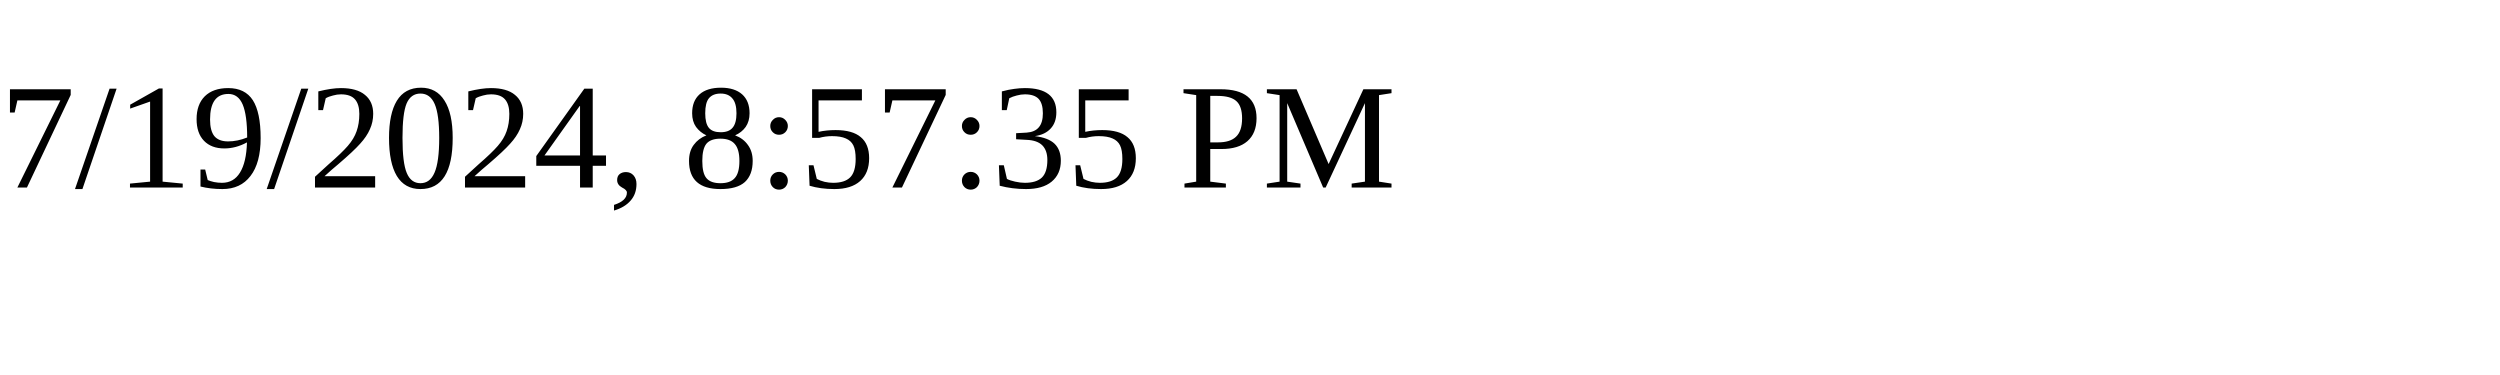
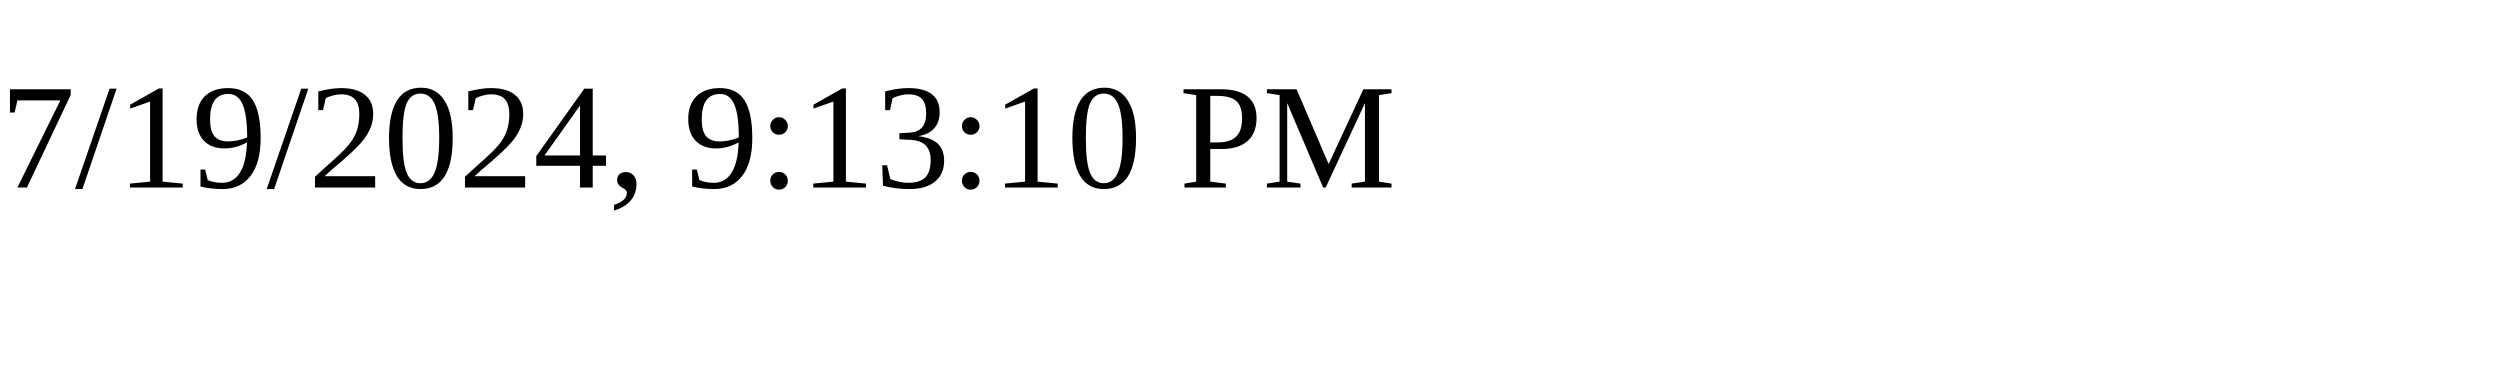
<svg xmlns="http://www.w3.org/2000/svg" height="30" width="200">
-   <text x="0" y="15">7/19/2024, 8:57:35 PM</text>
+   <text x="0" y="15">7/19/2024, 9:13:10 PM</text>
</svg>
